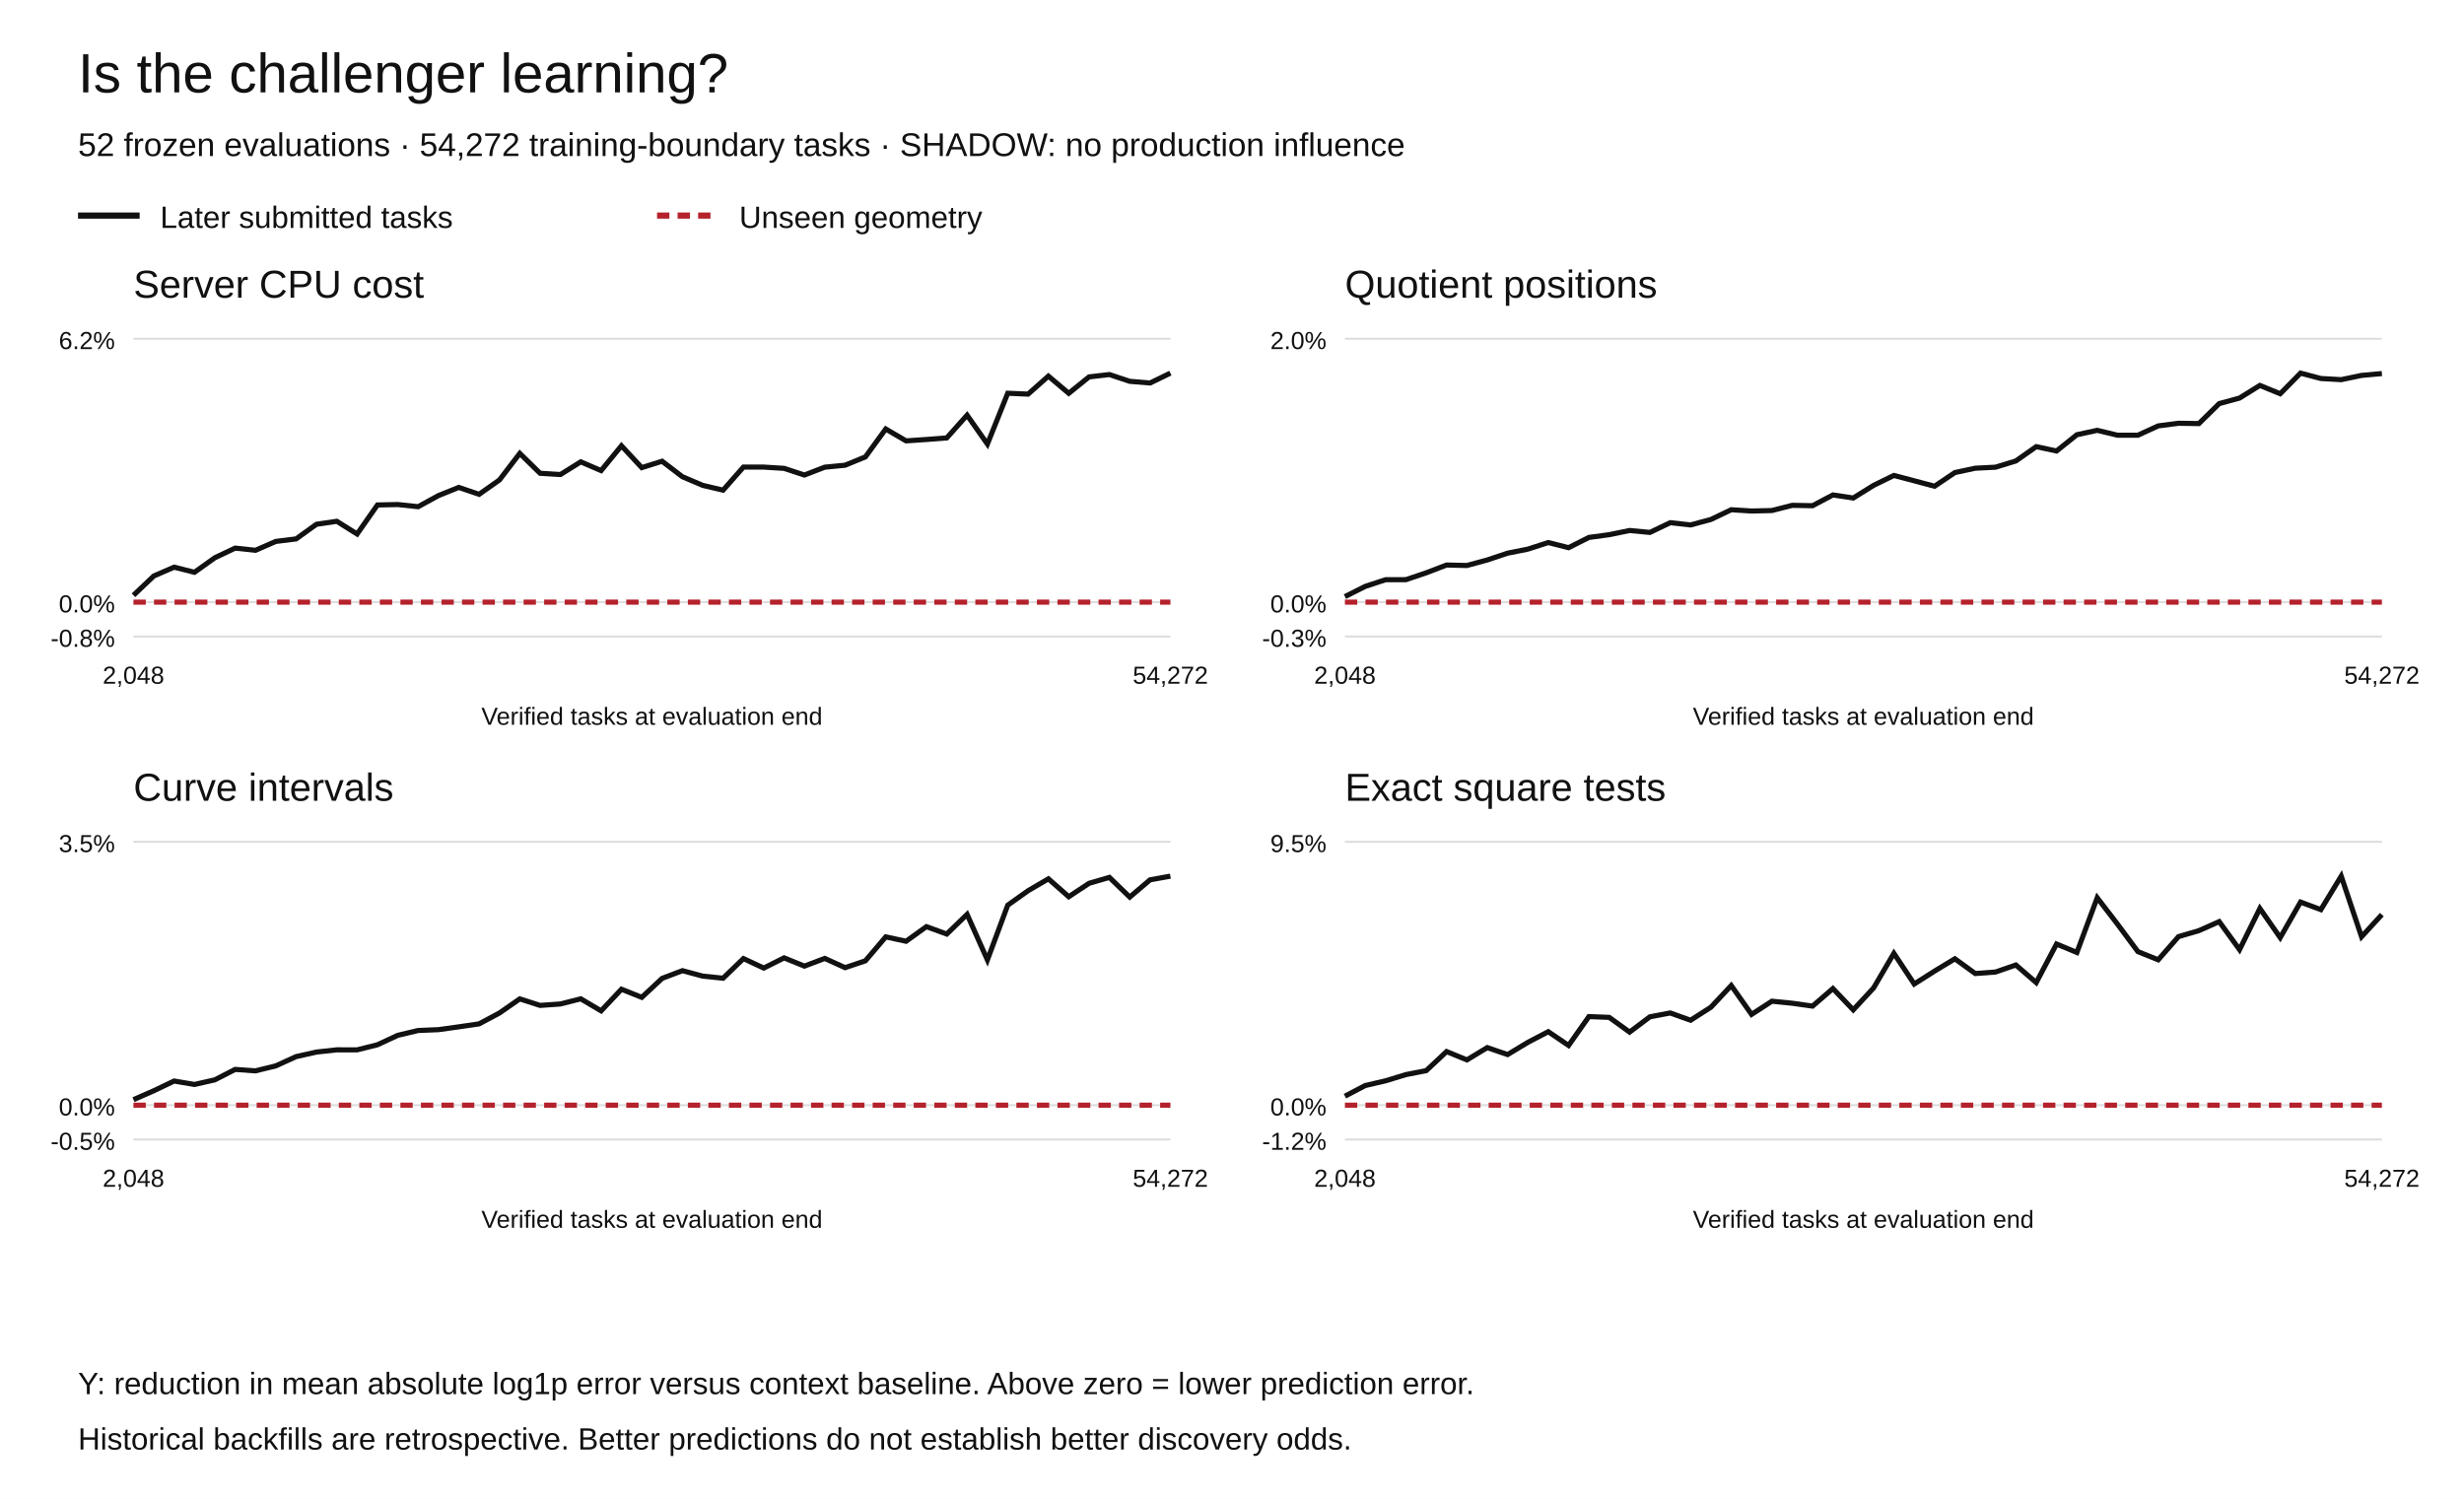
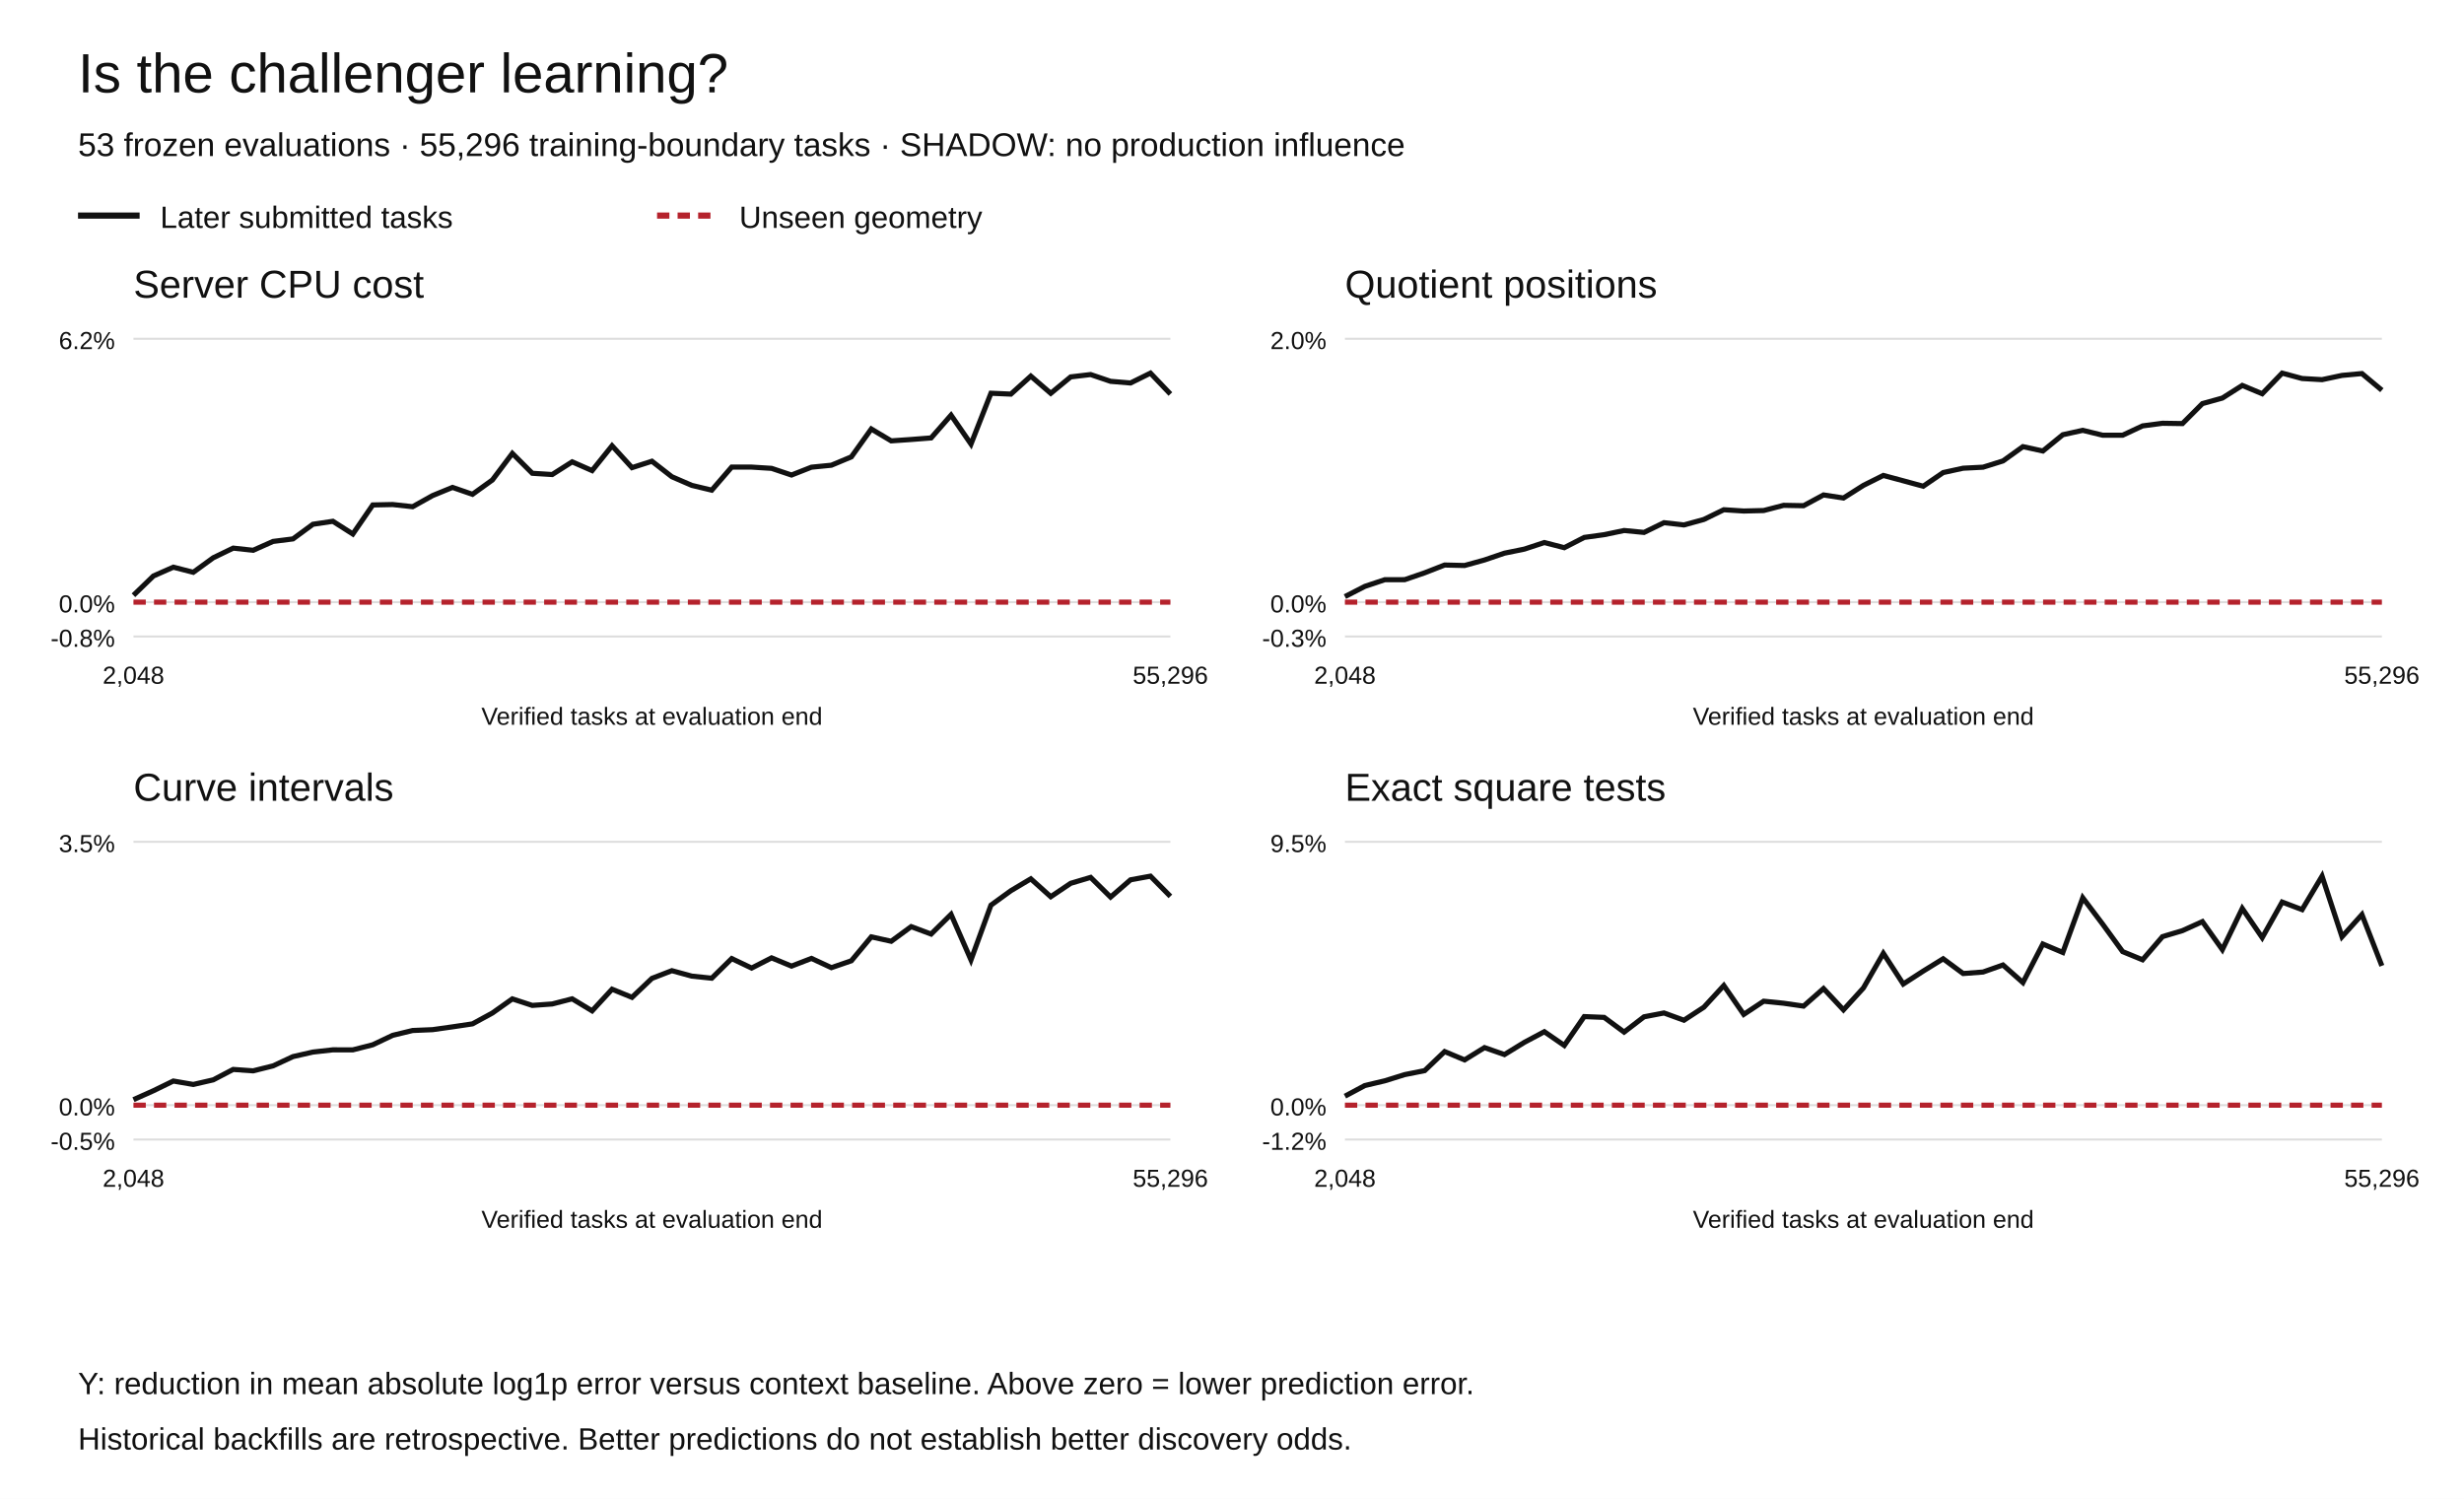
<svg xmlns="http://www.w3.org/2000/svg" width="1200" height="730" viewBox="0 0 1200 730" role="img" aria-labelledby="title desc">
  <rect width="1200" height="730" fill="white" />
  <g font-family="Arial,Helvetica,sans-serif" fill="#111">
    <text x="38" y="45" font-size="27">Is the challenger learning?</text>
-     <text x="38" y="76" font-size="16">52 frozen evaluations · 54,272 training-boundary tasks · SHADOW: no production influence</text>
+     <text x="38" y="76" font-size="16">53 frozen evaluations · 55,296 training-boundary tasks · SHADOW: no production influence</text>
    <path d="M38 105h30" stroke="#111" stroke-width="3" />
    <text x="78" y="111" font-size="15">Later submitted tasks</text>
    <path d="M320 105h30" stroke="#b5222c" stroke-width="3" stroke-dasharray="6 4" />
    <text x="360" y="111" font-size="15">Unseen geometry</text>
    <text x="65" y="145" font-size="19">Server CPU cost</text>
    <path d="M65 310.00h505" stroke="#ddd" />
    <text x="56" y="315.00" text-anchor="end" font-size="12">-0.8%</text>
    <path d="M65 293.27h505" stroke="#ddd" />
    <text x="56" y="298.27" text-anchor="end" font-size="12">0.0%</text>
    <path d="M65 165.00h505" stroke="#ddd" />
    <text x="56" y="170.00" text-anchor="end" font-size="12">6.2%</text>
-     <polyline points="65.00,289.93 74.90,280.53 84.80,276.24 94.71,278.73 104.61,271.66 114.51,266.96 124.41,268.02 134.31,263.70 144.22,262.47 154.12,255.34 164.02,253.89 173.92,260.08 183.82,245.94 193.73,245.73 203.63,246.79 213.53,241.37 223.43,237.39 233.33,240.75 243.24,233.76 253.14,220.83 263.04,230.51 272.94,231.12 282.84,224.94 292.75,229.20 302.65,217.12 312.55,227.76 322.45,224.64 332.35,232.19 342.25,236.40 352.16,238.73 362.06,227.48 371.96,227.50 381.86,228.11 391.76,231.36 401.67,227.54 411.57,226.58 421.47,222.52 431.37,208.94 441.27,214.72 451.18,214.05 461.08,213.29 470.98,202.20 480.88,216.28 490.78,191.53 500.69,191.95 510.59,183.19 520.49,191.56 530.39,183.57 540.29,182.42 550.20,185.72 560.10,186.53 570.00,181.73" fill="none" stroke="#111" stroke-width="2.5" stroke-dasharray="" />
-     <polyline points="65.00,293.27 74.90,293.27 84.80,293.27 94.71,293.27 104.61,293.27 114.51,293.27 124.41,293.27 134.31,293.27 144.22,293.27 154.12,293.27 164.02,293.27 173.92,293.27 183.82,293.27 193.73,293.27 203.63,293.27 213.53,293.27 223.43,293.27 233.33,293.27 243.24,293.27 253.14,293.27 263.04,293.27 272.94,293.27 282.84,293.27 292.75,293.27 302.65,293.27 312.55,293.27 322.45,293.27 332.35,293.27 342.25,293.27 352.16,293.27 362.06,293.27 371.96,293.27 381.86,293.27 391.76,293.27 401.67,293.27 411.57,293.27 421.47,293.27 431.37,293.27 441.27,293.27 451.18,293.27 461.08,293.27 470.98,293.27 480.88,293.27 490.78,293.27 500.69,293.27 510.59,293.27 520.49,293.27 530.39,293.27 540.29,293.27 550.20,293.27 560.10,293.27 570.00,293.27" fill="none" stroke="#b5222c" stroke-width="2.5" stroke-dasharray="6 4" />
+     <polyline points="65.00,289.93 74.71,280.53 84.42,276.24 94.13,278.73 103.85,271.66 113.56,266.96 123.27,268.02 132.98,263.70 142.69,262.47 152.40,255.34 162.12,253.89 171.83,260.08 181.54,245.94 191.25,245.73 200.96,246.79 210.67,241.37 220.38,237.39 230.10,240.75 239.81,233.76 249.52,220.83 259.23,230.51 268.94,231.12 278.65,224.94 288.37,229.20 298.08,217.12 307.79,227.76 317.50,224.64 327.21,232.19 336.92,236.40 346.63,238.73 356.35,227.48 366.06,227.50 375.77,228.11 385.48,231.36 395.19,227.54 404.90,226.58 414.62,222.52 424.33,208.94 434.04,214.72 443.75,214.05 453.46,213.29 463.17,202.20 472.88,216.28 482.60,191.53 492.31,191.95 502.02,183.19 511.73,191.56 521.44,183.57 531.15,182.42 540.87,185.72 550.58,186.53 560.29,181.73 570.00,191.91" fill="none" stroke="#111" stroke-width="2.5" stroke-dasharray="" />
+     <polyline points="65.00,293.27 74.71,293.27 84.42,293.27 94.13,293.27 103.85,293.27 113.56,293.27 123.27,293.27 132.98,293.27 142.69,293.27 152.40,293.27 162.12,293.27 171.83,293.27 181.54,293.27 191.25,293.27 200.96,293.27 210.67,293.27 220.38,293.27 230.10,293.27 239.81,293.27 249.52,293.27 259.23,293.27 268.94,293.27 278.65,293.27 288.37,293.27 298.08,293.27 307.79,293.27 317.50,293.27 327.21,293.27 336.92,293.27 346.63,293.27 356.35,293.27 366.06,293.27 375.77,293.27 385.48,293.27 395.19,293.27 404.90,293.27 414.62,293.27 424.33,293.27 434.04,293.27 443.75,293.27 453.46,293.27 463.17,293.27 472.88,293.27 482.60,293.27 492.31,293.27 502.02,293.27 511.73,293.27 521.44,293.27 531.15,293.27 540.87,293.27 550.58,293.27 560.29,293.27 570.00,293.27" fill="none" stroke="#b5222c" stroke-width="2.5" stroke-dasharray="6 4" />
    <text x="65.00" y="333" text-anchor="middle" font-size="12">2,048</text>
-     <text x="570.00" y="333" text-anchor="middle" font-size="12">54,272</text>
+     <text x="570.00" y="333" text-anchor="middle" font-size="12">55,296</text>
    <text x="317.5" y="353" text-anchor="middle" font-size="12">Verified tasks at evaluation end</text>
    <text x="655" y="145" font-size="19">Quotient positions</text>
    <path d="M655 310.00h505" stroke="#ddd" />
    <text x="646" y="315.00" text-anchor="end" font-size="12">-0.3%</text>
    <path d="M655 293.27h505" stroke="#ddd" />
    <text x="646" y="298.27" text-anchor="end" font-size="12">0.0%</text>
    <path d="M655 165.00h505" stroke="#ddd" />
    <text x="646" y="170.00" text-anchor="end" font-size="12">2.0%</text>
-     <polyline points="655.00,290.57 664.90,285.59 674.80,282.34 684.71,282.32 694.61,278.98 704.51,275.19 714.41,275.42 724.31,272.73 734.22,269.42 744.12,267.44 754.02,264.24 763.92,266.75 773.82,261.75 783.73,260.41 793.63,258.38 803.53,259.31 813.43,254.57 823.33,255.67 833.24,253.00 843.14,248.26 853.04,248.89 862.94,248.65 872.84,246.12 882.75,246.30 892.65,241.06 902.55,242.56 912.45,236.41 922.35,231.56 932.25,234.17 942.16,236.82 952.06,230.16 961.96,228.04 971.86,227.54 981.76,224.50 991.67,217.54 1001.57,219.66 1011.47,211.73 1021.37,209.59 1031.27,211.97 1041.18,211.97 1051.08,207.43 1060.98,206.15 1070.88,206.30 1080.78,196.57 1090.69,193.88 1100.59,187.72 1110.49,191.77 1120.39,181.73 1130.29,184.35 1140.20,184.91 1150.10,182.84 1160.00,181.94" fill="none" stroke="#111" stroke-width="2.5" stroke-dasharray="" />
-     <polyline points="655.00,293.27 664.90,293.27 674.80,293.27 684.71,293.27 694.61,293.27 704.51,293.27 714.41,293.27 724.31,293.27 734.22,293.27 744.12,293.27 754.02,293.27 763.92,293.27 773.82,293.27 783.73,293.27 793.63,293.27 803.53,293.27 813.43,293.27 823.33,293.27 833.24,293.27 843.14,293.27 853.04,293.27 862.94,293.27 872.84,293.27 882.75,293.27 892.65,293.27 902.55,293.27 912.45,293.27 922.35,293.27 932.25,293.27 942.16,293.27 952.06,293.27 961.96,293.27 971.86,293.27 981.76,293.27 991.67,293.27 1001.57,293.27 1011.47,293.27 1021.37,293.27 1031.27,293.27 1041.18,293.27 1051.08,293.27 1060.98,293.27 1070.88,293.27 1080.78,293.27 1090.69,293.27 1100.59,293.27 1110.49,293.27 1120.39,293.27 1130.29,293.27 1140.20,293.27 1150.10,293.27 1160.00,293.27" fill="none" stroke="#b5222c" stroke-width="2.5" stroke-dasharray="6 4" />
+     <polyline points="655.00,290.57 664.71,285.59 674.42,282.34 684.13,282.32 693.85,278.98 703.56,275.19 713.27,275.42 722.98,272.73 732.69,269.42 742.40,267.44 752.12,264.24 761.83,266.75 771.54,261.75 781.25,260.41 790.96,258.38 800.67,259.31 810.38,254.57 820.10,255.67 829.81,253.00 839.52,248.26 849.23,248.89 858.94,248.65 868.65,246.12 878.37,246.30 888.08,241.06 897.79,242.56 907.50,236.41 917.21,231.56 926.92,234.17 936.63,236.82 946.35,230.16 956.06,228.04 965.77,227.54 975.48,224.50 985.19,217.54 994.90,219.66 1004.62,211.73 1014.33,209.59 1024.04,211.97 1033.75,211.97 1043.46,207.43 1053.17,206.15 1062.88,206.30 1072.60,196.57 1082.31,193.88 1092.02,187.72 1101.73,191.77 1111.44,181.73 1121.15,184.35 1130.87,184.91 1140.58,182.84 1150.29,181.94 1160.00,190.05" fill="none" stroke="#111" stroke-width="2.5" stroke-dasharray="" />
+     <polyline points="655.00,293.27 664.71,293.27 674.42,293.27 684.13,293.27 693.85,293.27 703.56,293.27 713.27,293.27 722.98,293.27 732.69,293.27 742.40,293.27 752.12,293.27 761.83,293.27 771.54,293.27 781.25,293.27 790.96,293.27 800.67,293.27 810.38,293.27 820.10,293.27 829.81,293.27 839.52,293.27 849.23,293.27 858.94,293.27 868.65,293.27 878.37,293.27 888.08,293.27 897.79,293.27 907.50,293.27 917.21,293.27 926.92,293.27 936.63,293.27 946.35,293.27 956.06,293.27 965.77,293.27 975.48,293.27 985.19,293.27 994.90,293.27 1004.62,293.27 1014.33,293.27 1024.04,293.27 1033.75,293.27 1043.46,293.27 1053.17,293.27 1062.88,293.27 1072.60,293.27 1082.31,293.27 1092.02,293.27 1101.73,293.27 1111.44,293.27 1121.15,293.27 1130.87,293.27 1140.58,293.27 1150.29,293.27 1160.00,293.27" fill="none" stroke="#b5222c" stroke-width="2.5" stroke-dasharray="6 4" />
    <text x="655.00" y="333" text-anchor="middle" font-size="12">2,048</text>
-     <text x="1160.00" y="333" text-anchor="middle" font-size="12">54,272</text>
+     <text x="1160.00" y="333" text-anchor="middle" font-size="12">55,296</text>
    <text x="907.5" y="353" text-anchor="middle" font-size="12">Verified tasks at evaluation end</text>
    <text x="65" y="390" font-size="19">Curve intervals</text>
    <path d="M65 555.00h505" stroke="#ddd" />
    <text x="56" y="560.00" text-anchor="end" font-size="12">-0.5%</text>
    <path d="M65 538.27h505" stroke="#ddd" />
    <text x="56" y="543.27" text-anchor="end" font-size="12">0.0%</text>
    <path d="M65 410.00h505" stroke="#ddd" />
    <text x="56" y="415.00" text-anchor="end" font-size="12">3.5%</text>
-     <polyline points="65.00,535.58 74.90,531.24 84.80,526.51 94.71,528.18 104.61,525.94 114.51,520.86 124.41,521.55 134.31,519.13 144.22,514.61 154.12,512.40 164.02,511.31 173.92,511.33 183.82,508.85 193.73,504.25 203.63,501.90 213.53,501.49 223.43,500.12 233.33,498.67 243.24,493.38 253.14,486.50 263.04,489.68 272.94,488.98 282.84,486.47 292.75,492.33 302.65,481.80 312.55,485.75 322.45,476.51 332.35,472.76 342.25,475.42 352.16,476.43 362.06,466.87 371.96,471.49 381.86,466.52 391.76,470.54 401.67,466.79 411.57,471.29 421.47,467.95 431.37,456.30 441.27,458.44 451.18,451.31 461.08,454.93 470.98,445.34 480.88,467.53 490.78,440.86 500.69,433.82 510.59,428.03 520.49,436.74 530.39,430.21 540.29,427.33 550.20,436.92 560.10,428.51 570.00,426.73" fill="none" stroke="#111" stroke-width="2.5" stroke-dasharray="" />
-     <polyline points="65.00,538.27 74.90,538.27 84.80,538.27 94.71,538.27 104.61,538.27 114.51,538.27 124.41,538.27 134.31,538.27 144.22,538.27 154.12,538.27 164.02,538.27 173.92,538.27 183.82,538.27 193.73,538.27 203.63,538.27 213.53,538.27 223.43,538.27 233.33,538.27 243.24,538.27 253.14,538.27 263.04,538.27 272.94,538.27 282.84,538.27 292.75,538.27 302.65,538.27 312.55,538.27 322.45,538.27 332.35,538.27 342.25,538.27 352.16,538.27 362.06,538.27 371.96,538.27 381.86,538.27 391.76,538.27 401.67,538.27 411.57,538.27 421.47,538.27 431.37,538.27 441.27,538.27 451.18,538.27 461.08,538.27 470.98,538.27 480.88,538.27 490.78,538.27 500.69,538.27 510.59,538.27 520.49,538.27 530.39,538.27 540.29,538.27 550.20,538.27 560.10,538.27 570.00,538.27" fill="none" stroke="#b5222c" stroke-width="2.5" stroke-dasharray="6 4" />
+     <polyline points="65.00,535.58 74.71,531.24 84.42,526.51 94.13,528.18 103.85,525.94 113.56,520.86 123.27,521.55 132.98,519.13 142.69,514.61 152.40,512.40 162.12,511.31 171.83,511.33 181.54,508.85 191.25,504.25 200.96,501.90 210.67,501.49 220.38,500.12 230.10,498.67 239.81,493.38 249.52,486.50 259.23,489.68 268.94,488.98 278.65,486.47 288.37,492.33 298.08,481.80 307.79,485.75 317.50,476.51 327.21,472.76 336.92,475.42 346.63,476.43 356.35,466.87 366.06,471.49 375.77,466.52 385.48,470.54 395.19,466.79 404.90,471.29 414.62,467.95 424.33,456.30 434.04,458.44 443.75,451.31 453.46,454.93 463.17,445.34 472.88,467.53 482.60,440.86 492.31,433.82 502.02,428.03 511.73,436.74 521.44,430.21 531.15,427.33 540.87,436.92 550.58,428.51 560.29,426.73 570.00,436.57" fill="none" stroke="#111" stroke-width="2.5" stroke-dasharray="" />
+     <polyline points="65.00,538.27 74.71,538.27 84.42,538.27 94.13,538.27 103.85,538.27 113.56,538.27 123.27,538.27 132.98,538.27 142.69,538.27 152.40,538.27 162.12,538.27 171.83,538.27 181.54,538.27 191.25,538.27 200.96,538.27 210.67,538.27 220.38,538.27 230.10,538.27 239.81,538.27 249.52,538.27 259.23,538.27 268.94,538.27 278.65,538.27 288.37,538.27 298.08,538.27 307.79,538.27 317.50,538.27 327.21,538.27 336.92,538.27 346.63,538.27 356.35,538.27 366.06,538.27 375.77,538.27 385.48,538.27 395.19,538.27 404.90,538.27 414.62,538.27 424.33,538.27 434.04,538.27 443.75,538.27 453.46,538.27 463.17,538.27 472.88,538.27 482.60,538.27 492.31,538.27 502.02,538.27 511.73,538.27 521.44,538.27 531.15,538.27 540.87,538.27 550.58,538.27 560.29,538.27 570.00,538.27" fill="none" stroke="#b5222c" stroke-width="2.5" stroke-dasharray="6 4" />
    <text x="65.00" y="578" text-anchor="middle" font-size="12">2,048</text>
-     <text x="570.00" y="578" text-anchor="middle" font-size="12">54,272</text>
+     <text x="570.00" y="578" text-anchor="middle" font-size="12">55,296</text>
    <text x="317.5" y="598" text-anchor="middle" font-size="12">Verified tasks at evaluation end</text>
    <text x="655" y="390" font-size="19">Exact square tests</text>
    <path d="M655 555.00h505" stroke="#ddd" />
    <text x="646" y="560.00" text-anchor="end" font-size="12">-1.2%</text>
    <path d="M655 538.27h505" stroke="#ddd" />
    <text x="646" y="543.27" text-anchor="end" font-size="12">0.0%</text>
    <path d="M655 410.00h505" stroke="#ddd" />
    <text x="646" y="415.00" text-anchor="end" font-size="12">9.5%</text>
-     <polyline points="655.00,533.89 664.90,528.70 674.80,526.40 684.71,523.38 694.61,521.44 704.51,512.16 714.41,516.22 724.31,510.23 734.22,513.62 744.12,507.66 754.02,502.48 763.92,509.18 773.82,495.12 783.73,495.51 793.63,502.68 803.53,495.23 813.43,493.36 823.33,496.90 833.24,490.56 843.14,480.00 853.04,494.06 862.94,487.63 872.84,488.62 882.75,490.02 892.65,481.47 902.55,491.85 912.45,481.19 922.35,464.31 932.25,479.26 942.16,472.97 952.06,466.97 961.96,474.15 971.86,473.42 981.76,469.99 991.67,478.56 1001.57,459.78 1011.47,463.89 1021.37,437.25 1031.27,450.13 1041.18,463.48 1051.08,467.46 1060.98,456.17 1070.88,453.27 1080.78,448.87 1090.69,462.51 1100.59,442.46 1110.49,456.67 1120.39,439.35 1130.29,443.03 1140.20,426.73 1150.10,456.24 1160.00,445.45" fill="none" stroke="#111" stroke-width="2.5" stroke-dasharray="" />
-     <polyline points="655.00,538.27 664.90,538.27 674.80,538.27 684.71,538.27 694.61,538.27 704.51,538.27 714.41,538.27 724.31,538.27 734.22,538.27 744.12,538.27 754.02,538.27 763.92,538.27 773.82,538.27 783.73,538.27 793.63,538.27 803.53,538.27 813.43,538.27 823.33,538.27 833.24,538.27 843.14,538.27 853.04,538.27 862.94,538.27 872.84,538.27 882.75,538.27 892.65,538.27 902.55,538.27 912.45,538.27 922.35,538.27 932.25,538.27 942.16,538.27 952.06,538.27 961.96,538.27 971.86,538.27 981.76,538.27 991.67,538.27 1001.57,538.27 1011.47,538.27 1021.37,538.27 1031.27,538.27 1041.18,538.27 1051.08,538.27 1060.98,538.27 1070.88,538.27 1080.78,538.27 1090.69,538.27 1100.59,538.27 1110.49,538.27 1120.39,538.27 1130.29,538.27 1140.20,538.27 1150.10,538.27 1160.00,538.27" fill="none" stroke="#b5222c" stroke-width="2.5" stroke-dasharray="6 4" />
+     <polyline points="655.00,533.89 664.71,528.70 674.42,526.40 684.13,523.38 693.85,521.44 703.56,512.16 713.27,516.22 722.98,510.23 732.69,513.62 742.40,507.66 752.12,502.48 761.83,509.18 771.54,495.12 781.25,495.51 790.96,502.68 800.67,495.23 810.38,493.36 820.10,496.90 829.81,490.56 839.52,480.00 849.23,494.06 858.94,487.63 868.65,488.62 878.37,490.02 888.08,481.47 897.79,491.85 907.50,481.19 917.21,464.31 926.92,479.26 936.63,472.97 946.35,466.97 956.06,474.15 965.77,473.42 975.48,469.99 985.19,478.56 994.90,459.78 1004.62,463.89 1014.33,437.25 1024.04,450.13 1033.75,463.48 1043.46,467.46 1053.17,456.17 1062.88,453.27 1072.60,448.87 1082.31,462.51 1092.02,442.46 1101.73,456.67 1111.44,439.35 1121.15,443.03 1130.87,426.73 1140.58,456.24 1150.29,445.45 1160.00,470.40" fill="none" stroke="#111" stroke-width="2.5" stroke-dasharray="" />
+     <polyline points="655.00,538.27 664.71,538.27 674.42,538.27 684.13,538.27 693.85,538.27 703.56,538.27 713.27,538.27 722.98,538.27 732.69,538.27 742.40,538.27 752.12,538.27 761.83,538.27 771.54,538.27 781.25,538.27 790.96,538.27 800.67,538.27 810.38,538.27 820.10,538.27 829.81,538.27 839.52,538.27 849.23,538.27 858.94,538.27 868.65,538.27 878.37,538.27 888.08,538.27 897.79,538.27 907.50,538.27 917.21,538.27 926.92,538.27 936.63,538.27 946.35,538.27 956.06,538.27 965.77,538.27 975.48,538.27 985.19,538.27 994.90,538.27 1004.62,538.27 1014.33,538.27 1024.04,538.27 1033.75,538.27 1043.46,538.27 1053.17,538.27 1062.88,538.27 1072.60,538.27 1082.31,538.27 1092.02,538.27 1101.73,538.27 1111.44,538.27 1121.15,538.27 1130.87,538.27 1140.58,538.27 1150.29,538.27 1160.00,538.27" fill="none" stroke="#b5222c" stroke-width="2.5" stroke-dasharray="6 4" />
    <text x="655.00" y="578" text-anchor="middle" font-size="12">2,048</text>
-     <text x="1160.00" y="578" text-anchor="middle" font-size="12">54,272</text>
+     <text x="1160.00" y="578" text-anchor="middle" font-size="12">55,296</text>
    <text x="907.5" y="598" text-anchor="middle" font-size="12">Verified tasks at evaluation end</text>
    <text x="38" y="679" font-size="15">Y: reduction in mean absolute log1p error versus context baseline. Above zero = lower prediction error.</text>
    <text x="38" y="706" font-size="15">Historical backfills are retrospective. Better predictions do not establish better discovery odds.</text>
  </g>
</svg>
